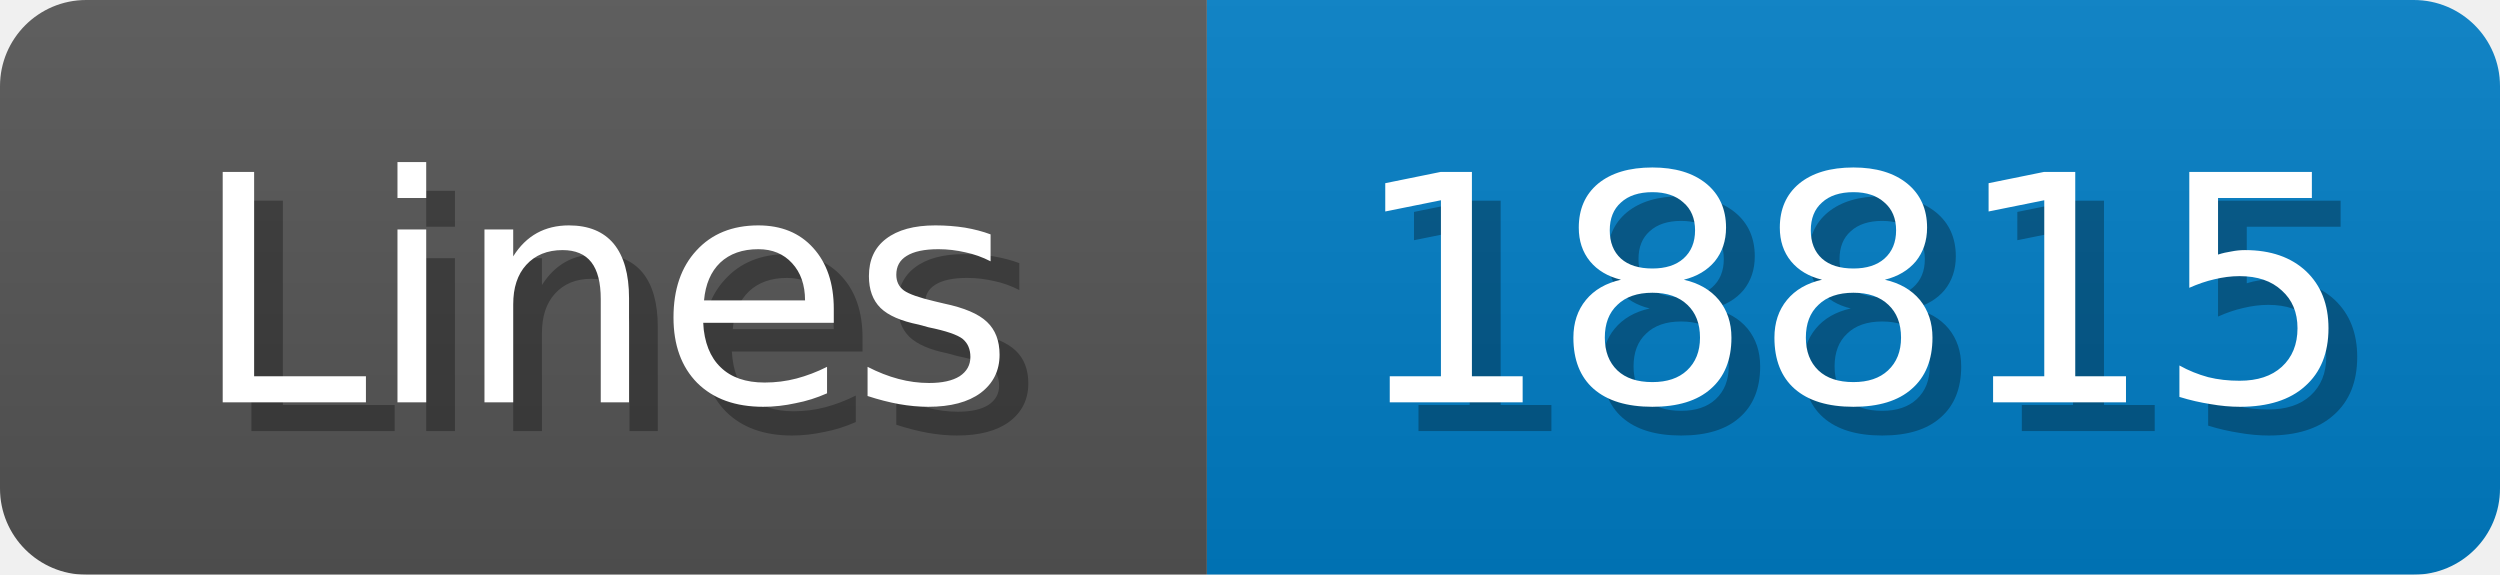
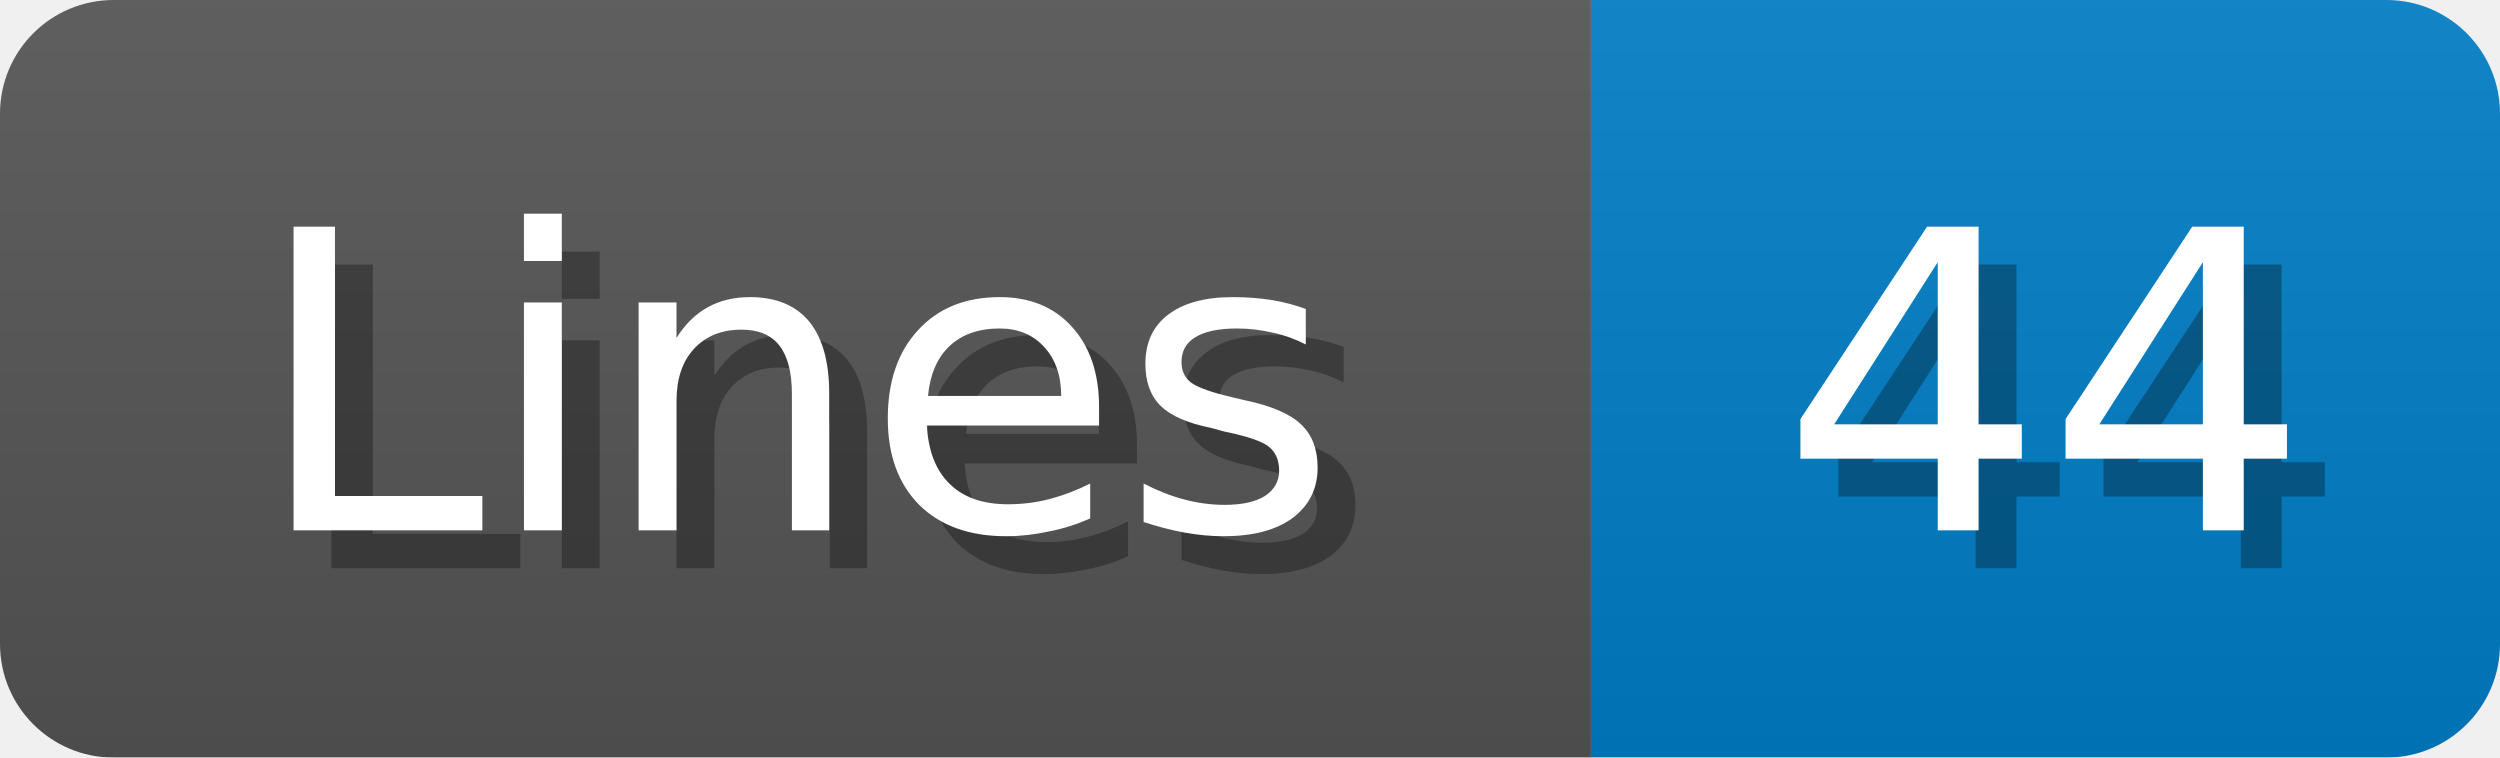
- <svg xmlns="http://www.w3.org/2000/svg" width="87" height="20">
+ <svg xmlns="http://www.w3.org/2000/svg" width="66" height="20">
  <linearGradient id="b" x2="0" y2="100%">
    <stop offset="0" stop-color="#bbb" stop-opacity=".1" />
    <stop offset="1" stop-opacity=".1" />
  </linearGradient>
  <mask id="anybadge_1">
-     <rect width="87" height="20" rx="3" fill="#fff" />
+     <rect width="66" height="20" rx="3" fill="#fff" />
  </mask>
  <g mask="url(#anybadge_1)">
    <path fill="#555" d="M0 0h42v20H0z" />
-     <path fill="#007ec6" d="M42 0h45v20H42z" />
-     <path fill="url(#b)" d="M0 0h87v20H0z" />
+     <path fill="#007ec6" d="M42 0h24v20H42z" />
+     <path fill="url(#b)" d="M0 0h66v20H0z" />
  </g>
  <g fill="#fff" text-anchor="middle" font-family="DejaVu Sans,Verdana,Geneva,sans-serif" font-size="11">
    <text x="22.0" y="15" fill="#010101" fill-opacity=".3">Lines</text>
    <text x="21.0" y="14">Lines</text>
  </g>
  <g fill="#fff" text-anchor="middle" font-family="DejaVu Sans,Verdana,Geneva,sans-serif" font-size="11">
-     <text x="65.5" y="15" fill="#010101" fill-opacity=".3">18815</text>
-     <text x="64.5" y="14">18815</text>
+     <text x="55.0" y="15" fill="#010101" fill-opacity=".3">44</text>
+     <text x="54.0" y="14">44</text>
  </g>
</svg>
